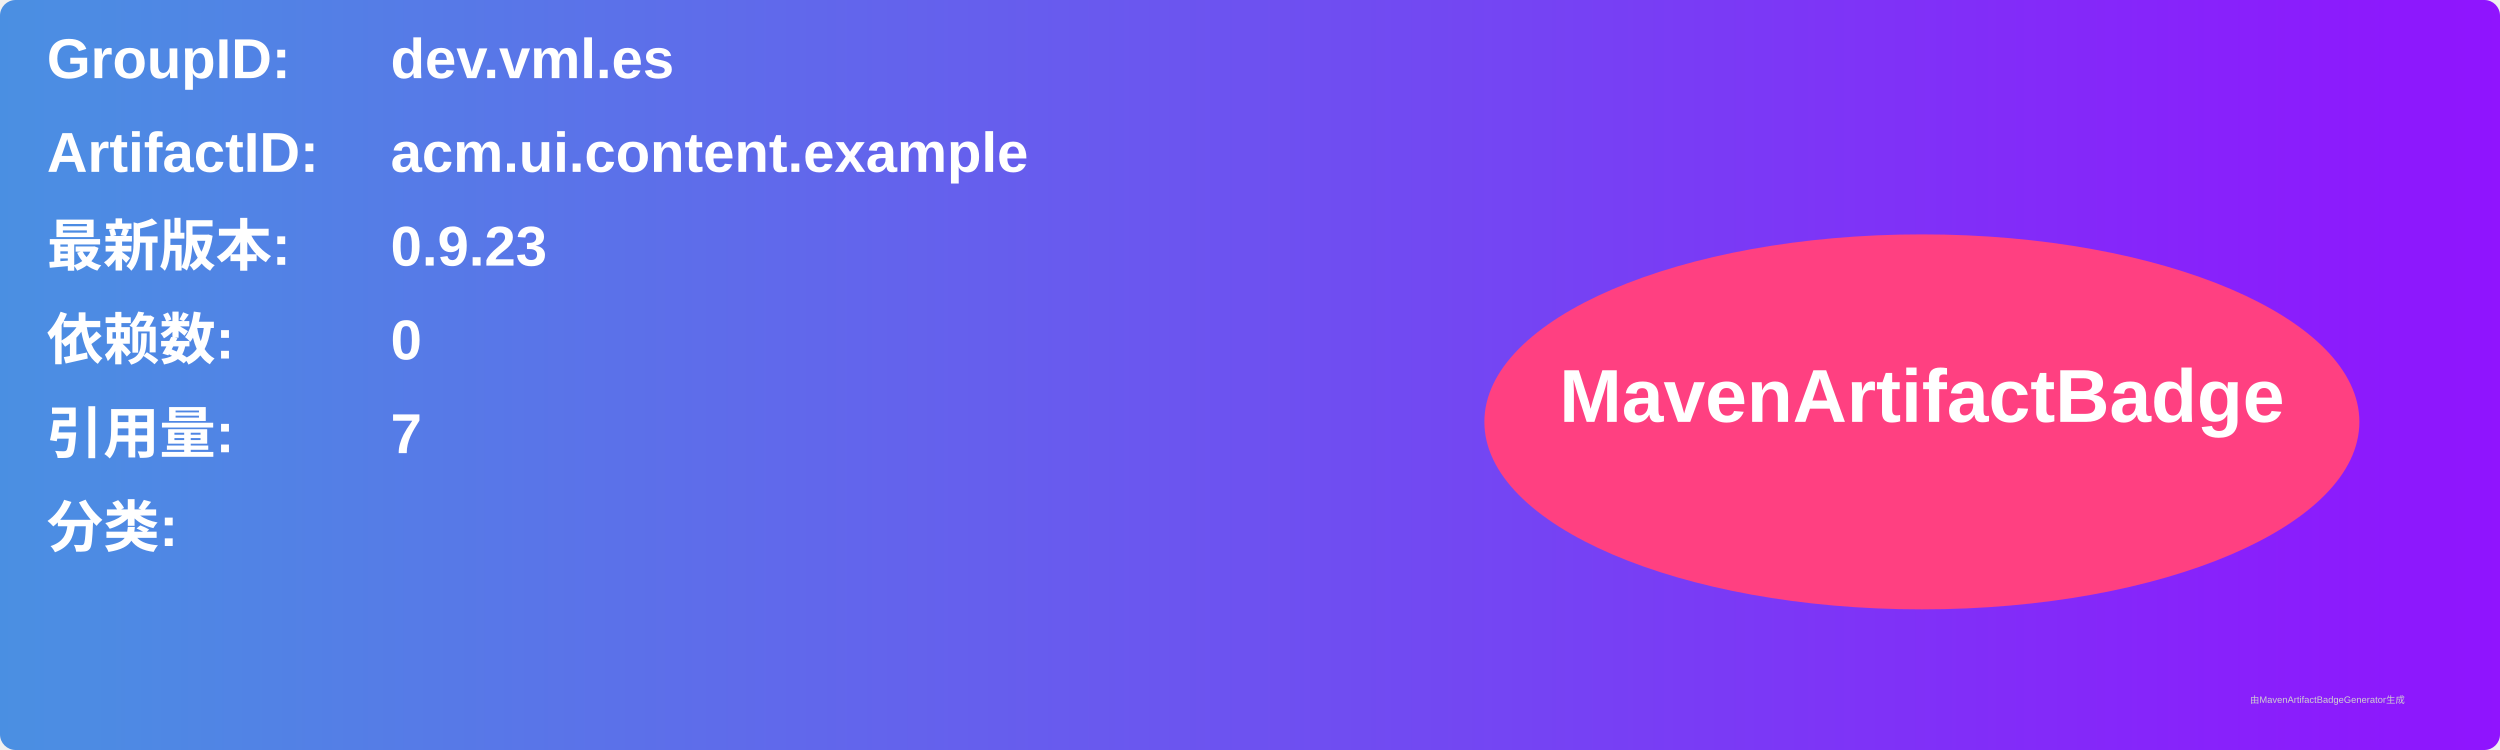
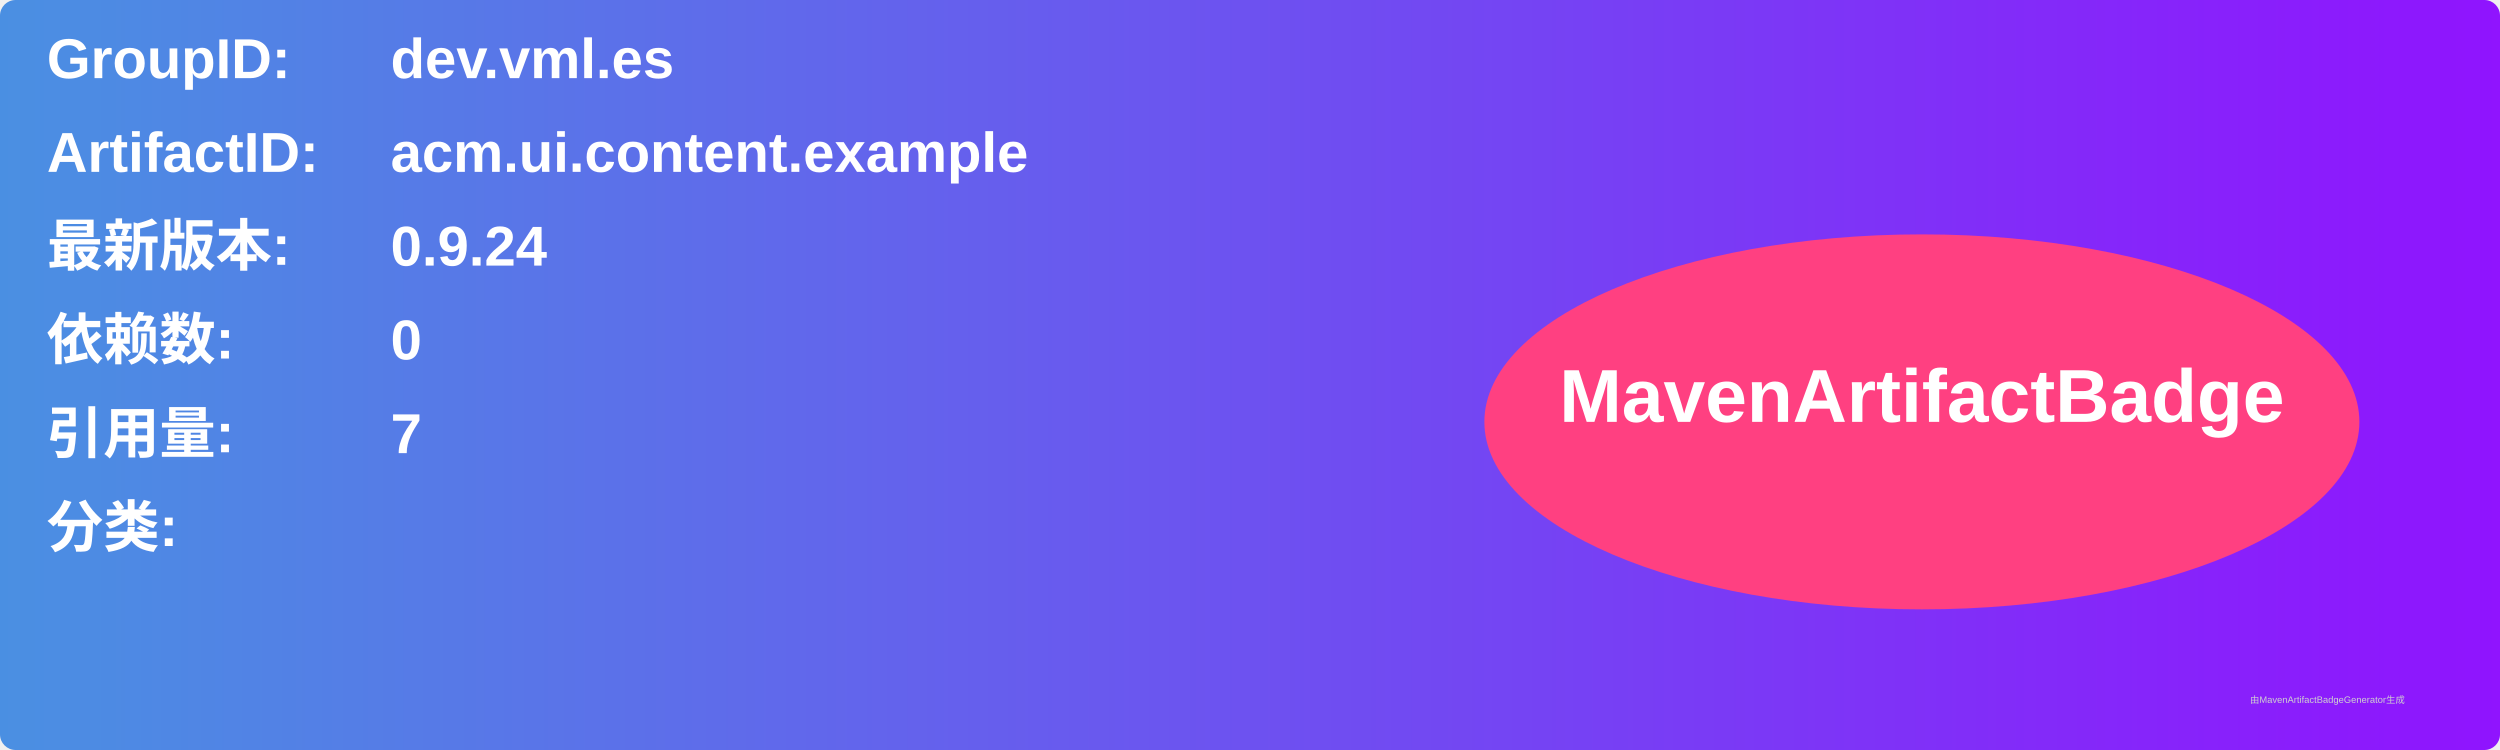
<svg xmlns="http://www.w3.org/2000/svg" width="800" height="240" viewBox="0 0 800 240">
  <linearGradient id="grad" x1="0%" y1="0%" x2="100%" y2="0%">
    <stop offset="0%" stop-color="#4a90e2" />
    <stop offset="100%" stop-color="#9013fe" />
  </linearGradient>
  <rect width="100%" height="100%" rx="5" ry="5" fill="url(#grad)" />
  <g transform="translate(15, 15)">
    <text x="0" y="10" font-family="Arial" font-size="18" fill="white" font-weight="bold" width="260">GroupID:</text>
    <text x="110" y="10" font-family="Arial" font-size="18" fill="white" font-weight="bold" width="460">dev.vml.es</text>
    <text x="0" y="40" font-family="Arial" font-size="18" fill="white" font-weight="bold" width="260">ArtifactID:</text>
    <text x="110" y="40" font-family="Arial" font-size="18" fill="white" font-weight="bold" width="460">acm.ui.content.example</text>
    <text x="0" y="70" font-family="Arial" font-size="18" fill="white" font-weight="bold">最新版本:</text>
    <text x="110" y="70" font-family="Arial" font-size="18" fill="white" font-weight="bold">
-       <tspan font-weight="bold">0.9.23</tspan>
+       <tspan font-weight="bold">0.9.24</tspan>
    </text>
    <text x="0" y="100" font-family="Arial" font-size="18" fill="white" font-weight="bold">依赖数: </text>
    <text x="110" y="100" font-family="Arial" font-size="18" fill="white">
      <tspan font-weight="bold">0</tspan>
    </text>
    <text x="0" y="130" font-family="Arial" font-size="18" fill="white" font-weight="bold">引用量: </text>
    <text x="110" y="130" font-family="Arial" font-size="18" fill="white">
      <tspan font-weight="bold">7</tspan>
    </text>
    <text x="0" y="160" font-family="Arial" font-size="18" fill="white" font-weight="bold">分类:</text>
    <text x="10" y="190" font-family="Arial" font-size="10" fill="white">
      <tspan font-weight="bold" />
    </text>
    <ellipse cx="600" cy="120" rx="140" ry="60" fill="#ff4081" />
    <text x="600" y="120" text-anchor="middle" font-family="Arial" font-size="24" fill="white" font-weight="bold">MavenArtifactBadge</text>
  </g>
  <text x="720" y="225" font-family="Arial" font-size="3" fill="#d0d0d0">由MavenArtifactBadgeGenerator生成</text>
</svg>
